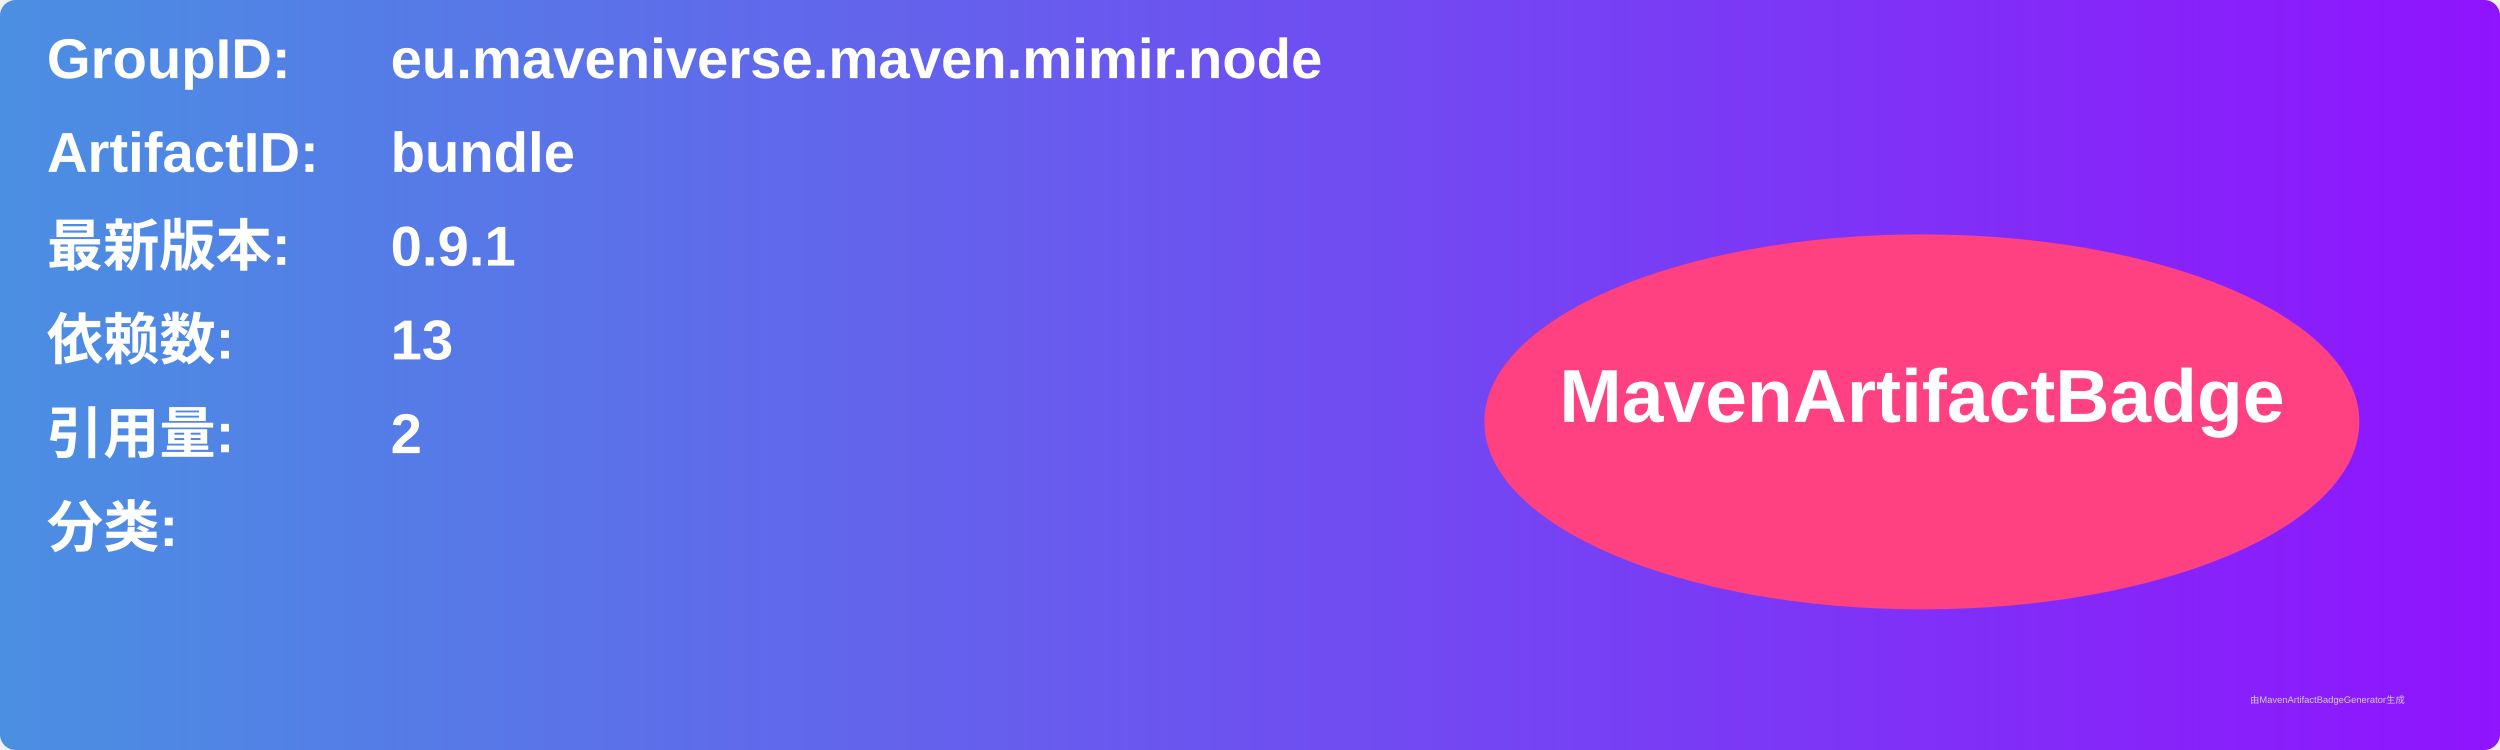
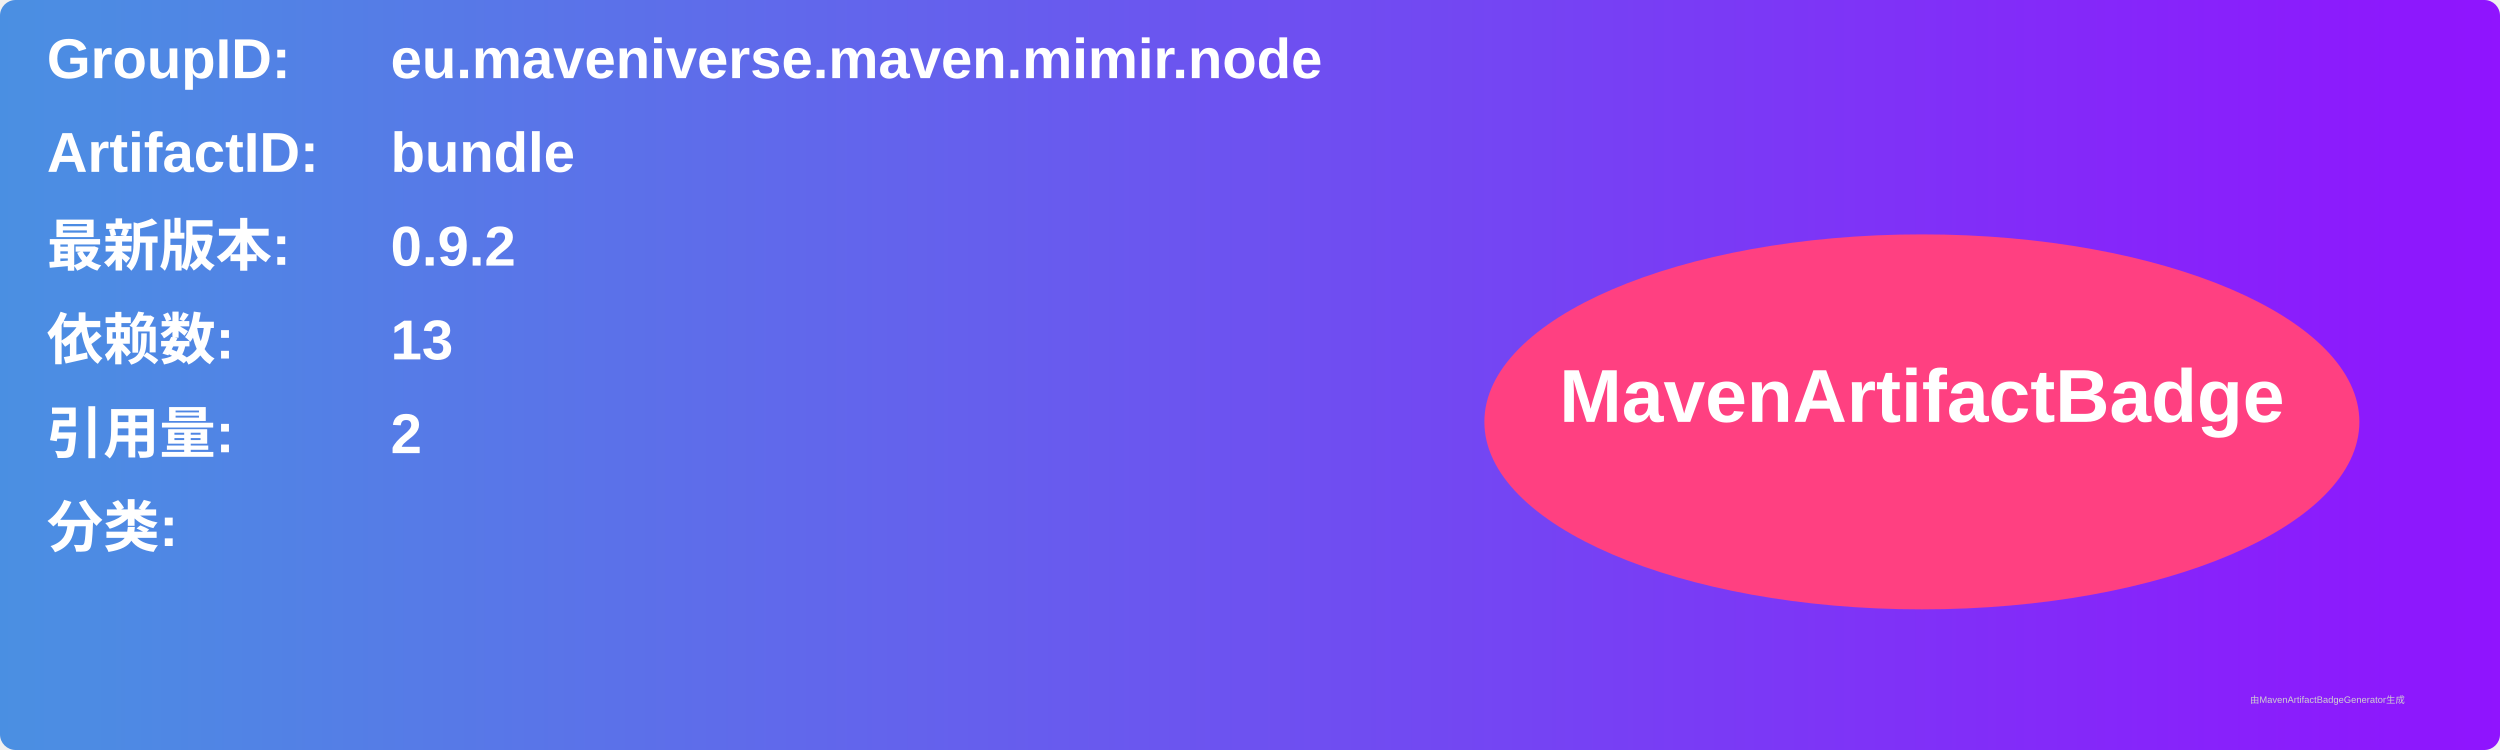
<svg xmlns="http://www.w3.org/2000/svg" width="800" height="240" viewBox="0 0 800 240">
  <linearGradient id="grad" x1="0%" y1="0%" x2="100%" y2="0%">
    <stop offset="0%" stop-color="#4a90e2" />
    <stop offset="100%" stop-color="#9013fe" />
  </linearGradient>
  <rect width="100%" height="100%" rx="5" ry="5" fill="url(#grad)" />
  <g transform="translate(15, 15)">
    <text x="0" y="10" font-family="Arial" font-size="18" fill="white" font-weight="bold" width="260">GroupID:</text>
    <text x="110" y="10" font-family="Arial" font-size="18" fill="white" font-weight="bold" width="460">eu.maveniverse.maven.mimir.node</text>
    <text x="0" y="40" font-family="Arial" font-size="18" fill="white" font-weight="bold" width="260">ArtifactID:</text>
    <text x="110" y="40" font-family="Arial" font-size="18" fill="white" font-weight="bold" width="460">bundle</text>
    <text x="0" y="70" font-family="Arial" font-size="18" fill="white" font-weight="bold">最新版本:</text>
    <text x="110" y="70" font-family="Arial" font-size="18" fill="white" font-weight="bold">
-       <tspan font-weight="bold">0.9.1</tspan>
+       <tspan font-weight="bold">0.9.2</tspan>
    </text>
    <text x="0" y="100" font-family="Arial" font-size="18" fill="white" font-weight="bold">依赖数: </text>
    <text x="110" y="100" font-family="Arial" font-size="18" fill="white">
      <tspan font-weight="bold">13</tspan>
    </text>
    <text x="0" y="130" font-family="Arial" font-size="18" fill="white" font-weight="bold">引用量: </text>
    <text x="110" y="130" font-family="Arial" font-size="18" fill="white">
      <tspan font-weight="bold">2</tspan>
    </text>
    <text x="0" y="160" font-family="Arial" font-size="18" fill="white" font-weight="bold">分类:</text>
    <text x="10" y="190" font-family="Arial" font-size="10" fill="white">
      <tspan font-weight="bold" />
    </text>
    <ellipse cx="600" cy="120" rx="140" ry="60" fill="#ff4081" />
    <text x="600" y="120" text-anchor="middle" font-family="Arial" font-size="24" fill="white" font-weight="bold">MavenArtifactBadge</text>
  </g>
  <text x="720" y="225" font-family="Arial" font-size="3" fill="#d0d0d0">由MavenArtifactBadgeGenerator生成</text>
</svg>
